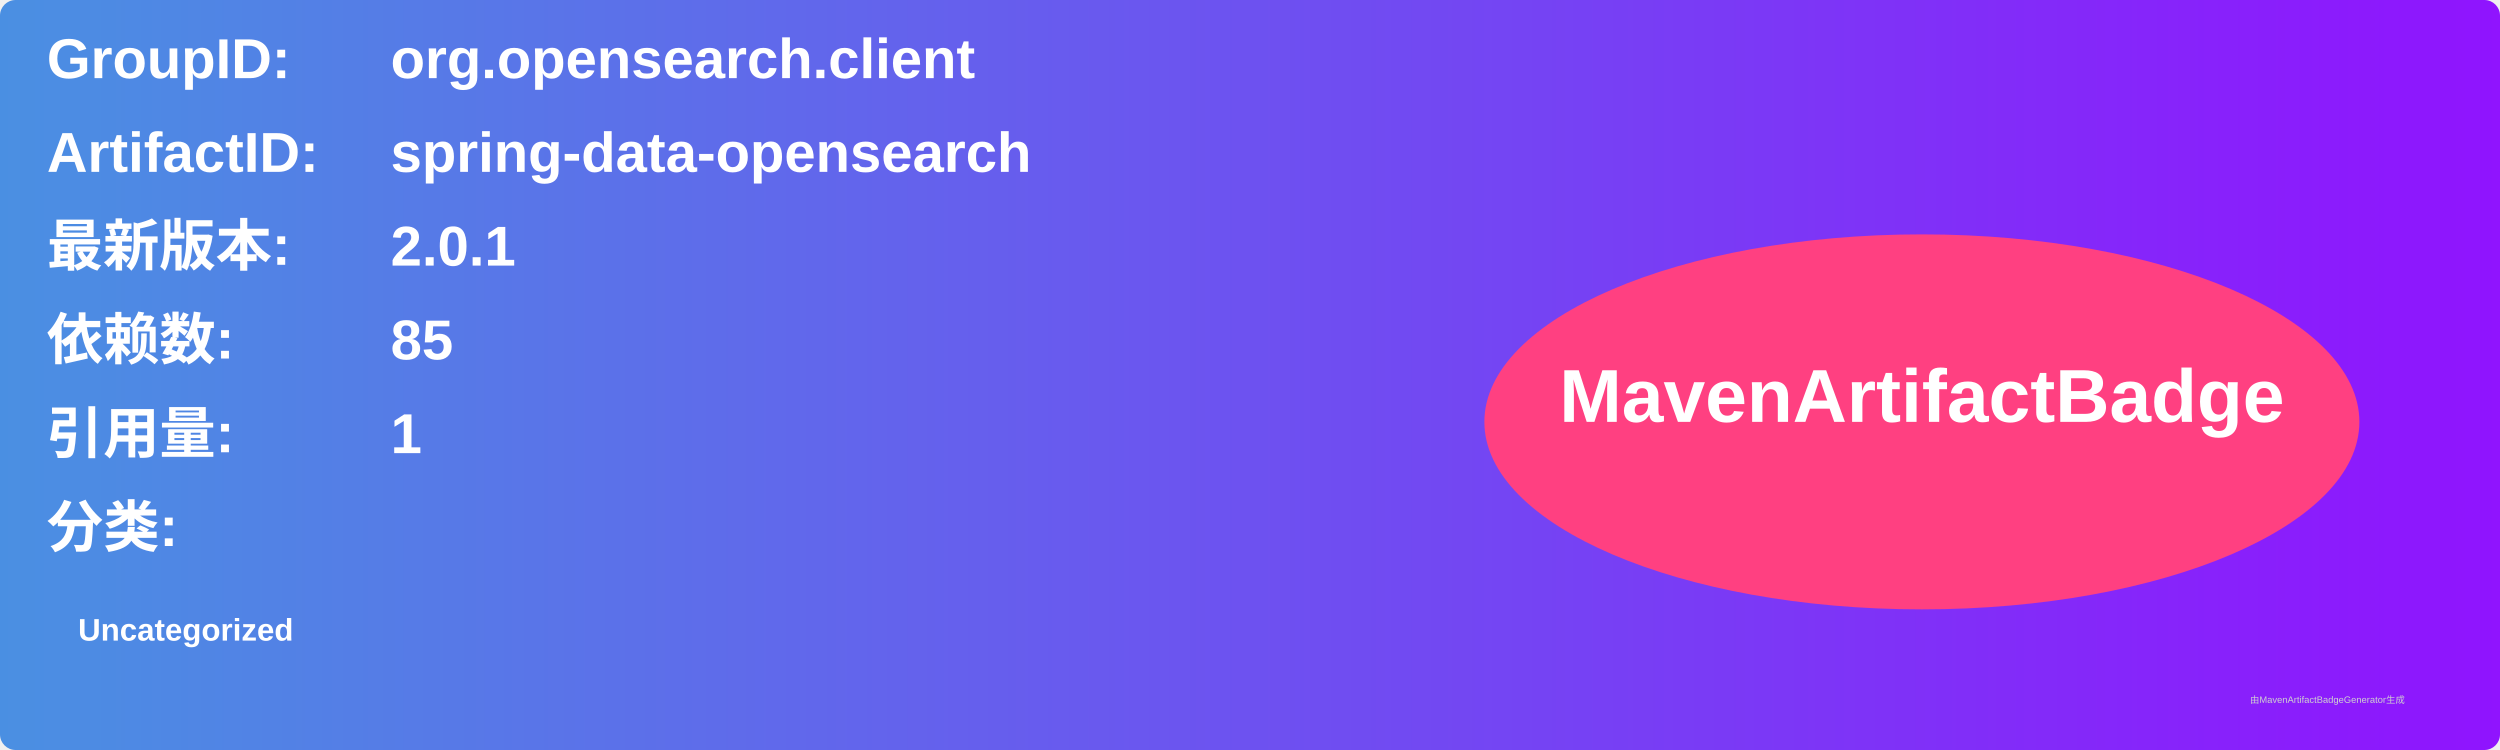
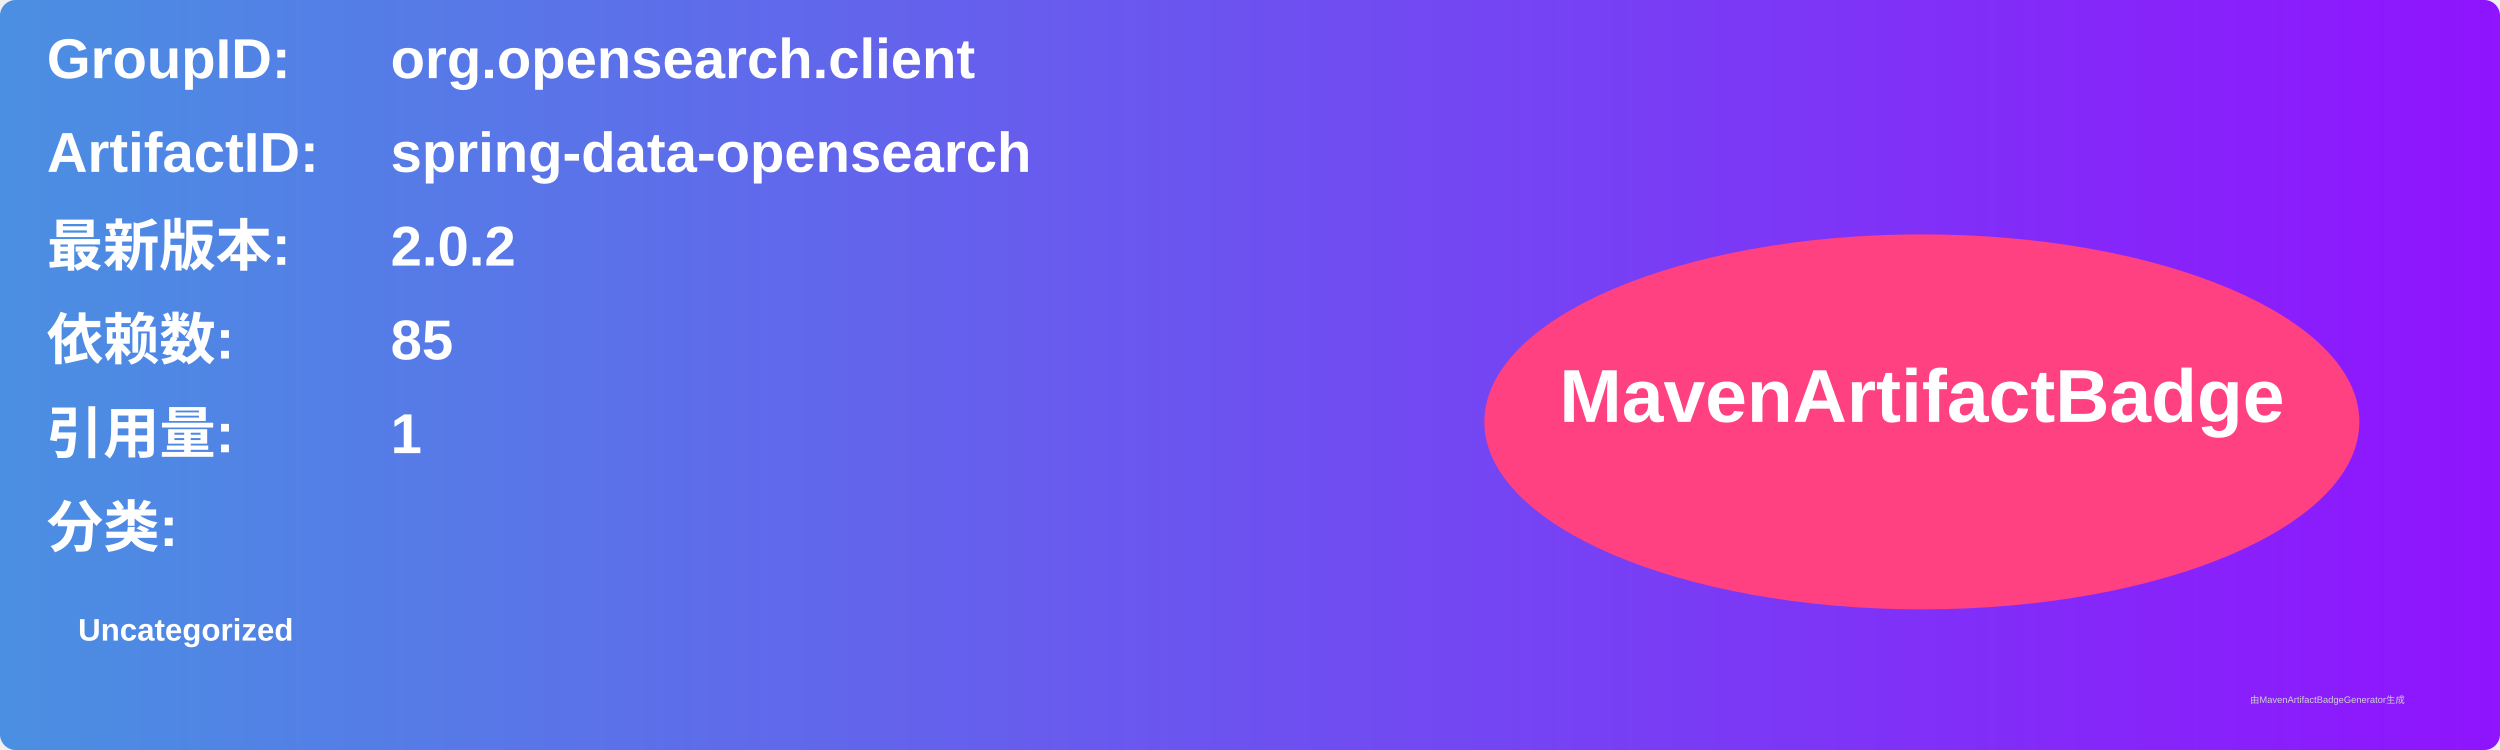
<svg xmlns="http://www.w3.org/2000/svg" width="800" height="240" viewBox="0 0 800 240">
  <linearGradient id="grad" x1="0%" y1="0%" x2="100%" y2="0%">
    <stop offset="0%" stop-color="#4a90e2" />
    <stop offset="100%" stop-color="#9013fe" />
  </linearGradient>
  <rect width="100%" height="100%" rx="5" ry="5" fill="url(#grad)" />
  <g transform="translate(15, 15)">
    <text x="0" y="10" font-family="Arial" font-size="18" fill="white" font-weight="bold" width="260">GroupID:</text>
    <text x="110" y="10" font-family="Arial" font-size="18" fill="white" font-weight="bold" width="460">org.opensearch.client</text>
    <text x="0" y="40" font-family="Arial" font-size="18" fill="white" font-weight="bold" width="260">ArtifactID:</text>
    <text x="110" y="40" font-family="Arial" font-size="18" fill="white" font-weight="bold" width="460">spring-data-opensearch</text>
    <text x="0" y="70" font-family="Arial" font-size="18" fill="white" font-weight="bold">最新版本:</text>
    <text x="110" y="70" font-family="Arial" font-size="18" fill="white" font-weight="bold">
-       <tspan font-weight="bold">2.0.1</tspan>
+       <tspan font-weight="bold">2.0.2</tspan>
    </text>
    <text x="0" y="100" font-family="Arial" font-size="18" fill="white" font-weight="bold">依赖数: </text>
    <text x="110" y="100" font-family="Arial" font-size="18" fill="white">
      <tspan font-weight="bold">85</tspan>
    </text>
    <text x="0" y="130" font-family="Arial" font-size="18" fill="white" font-weight="bold">引用量: </text>
    <text x="110" y="130" font-family="Arial" font-size="18" fill="white">
      <tspan font-weight="bold">1</tspan>
    </text>
    <text x="0" y="160" font-family="Arial" font-size="18" fill="white" font-weight="bold">分类:</text>
    <text x="10" y="190" font-family="Arial" font-size="10" fill="white">
      <tspan font-weight="bold">Uncategorized</tspan>
    </text>
    <ellipse cx="600" cy="120" rx="140" ry="60" fill="#ff4081" />
    <text x="600" y="120" text-anchor="middle" font-family="Arial" font-size="24" fill="white" font-weight="bold">MavenArtifactBadge</text>
  </g>
  <text x="720" y="225" font-family="Arial" font-size="3" fill="#d0d0d0">由MavenArtifactBadgeGenerator生成</text>
</svg>
